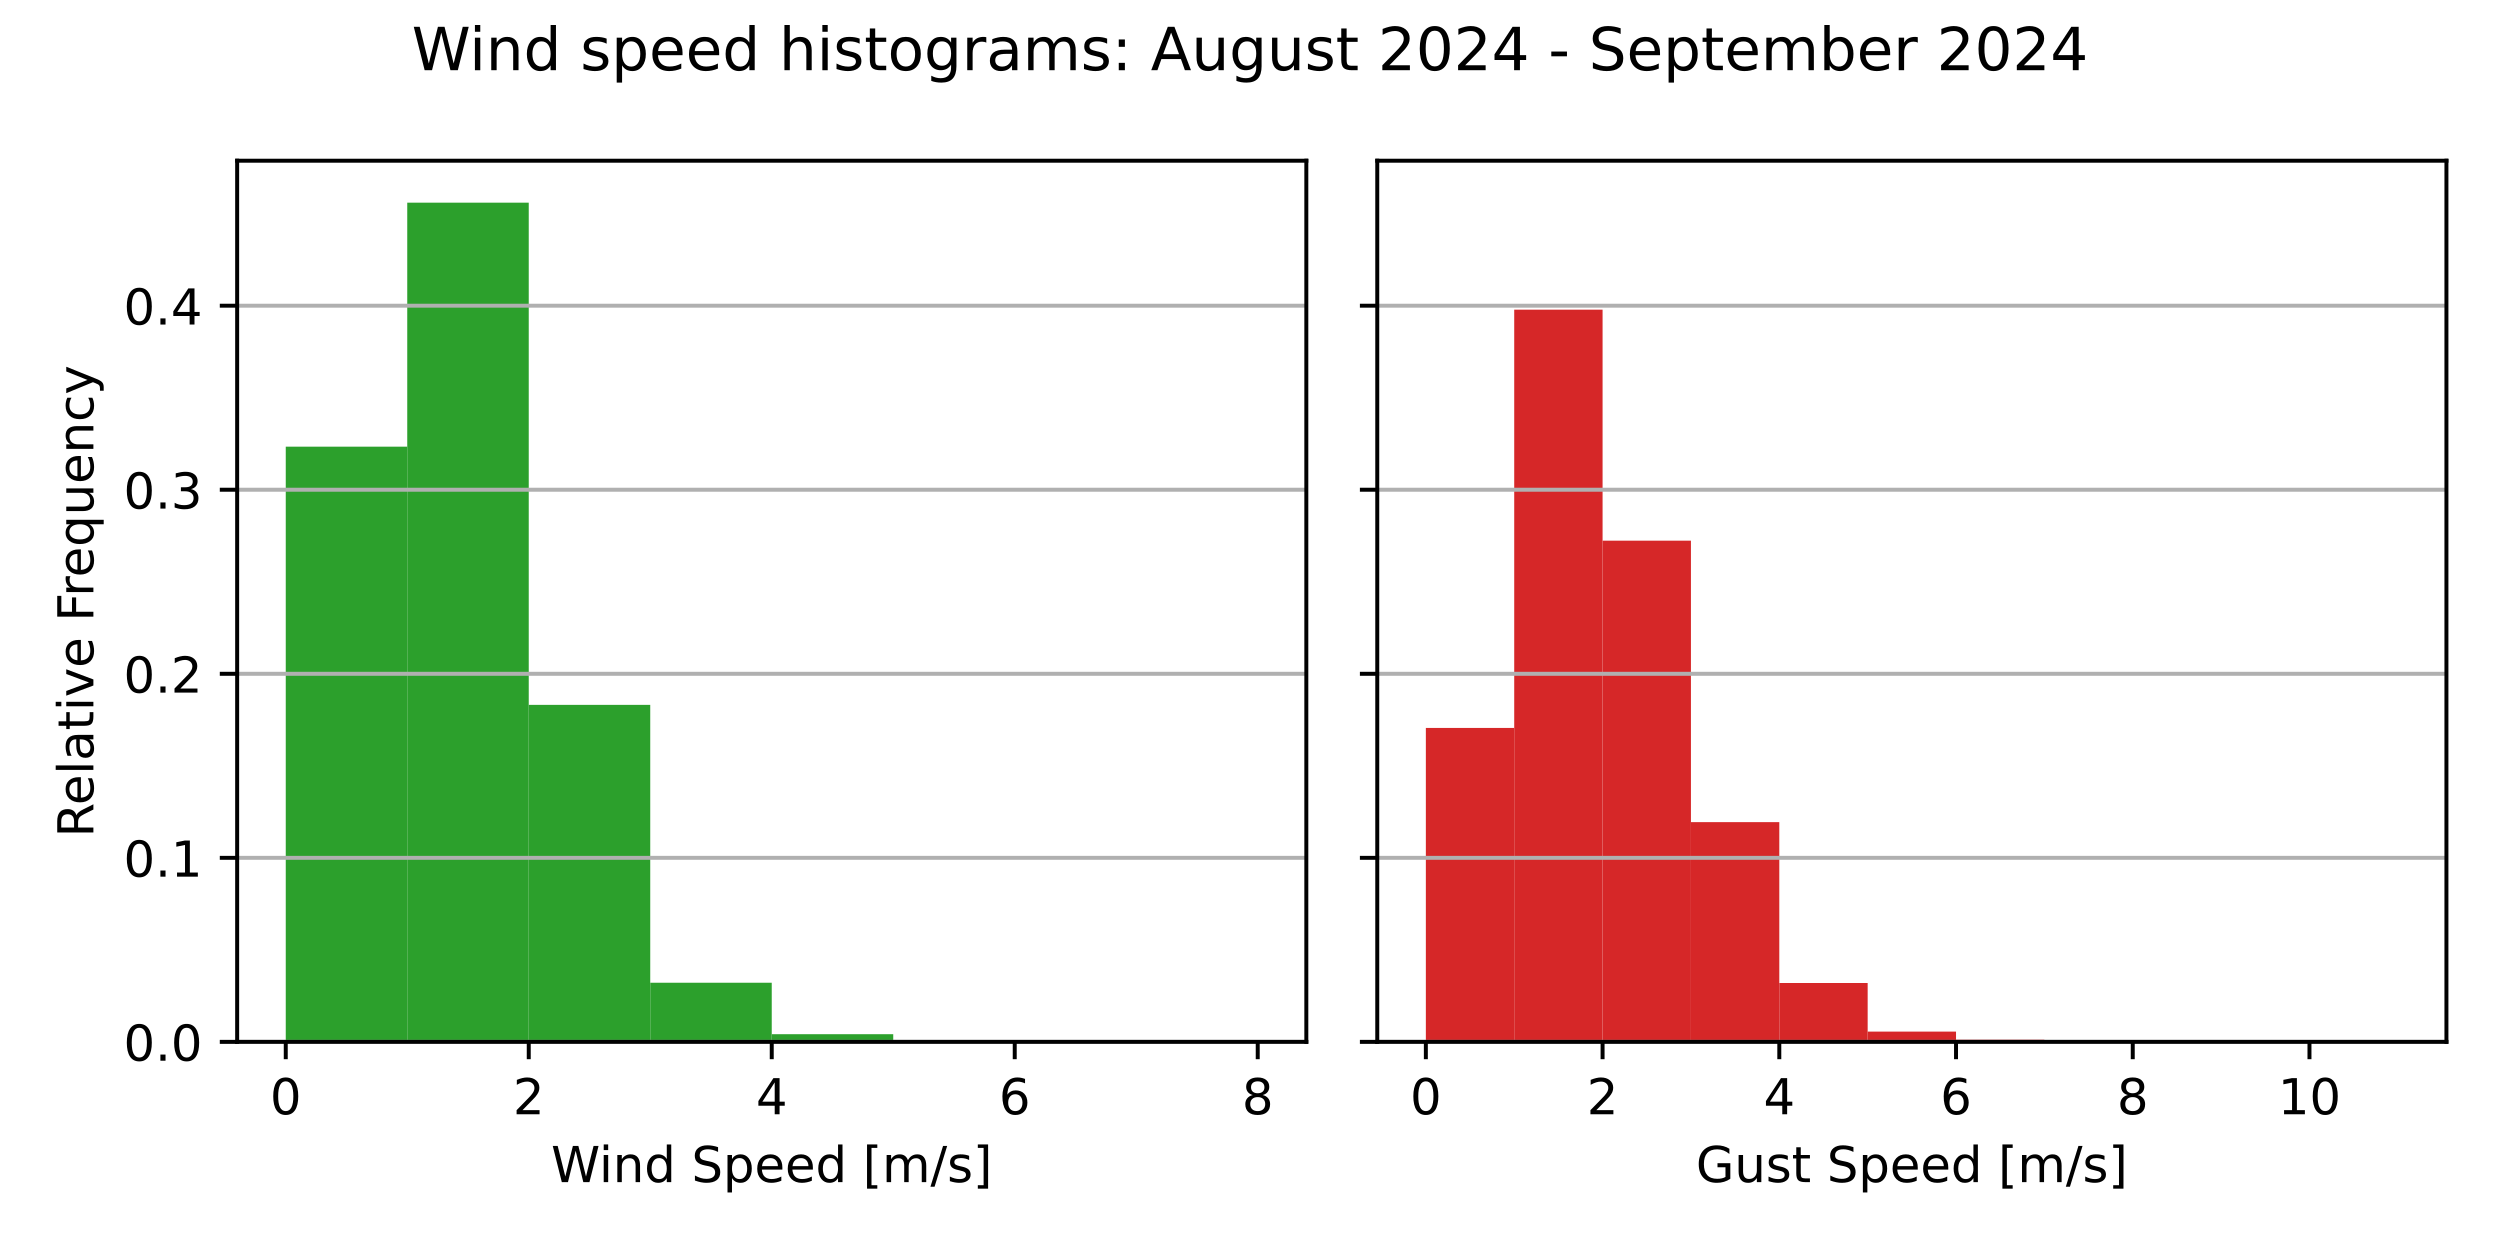
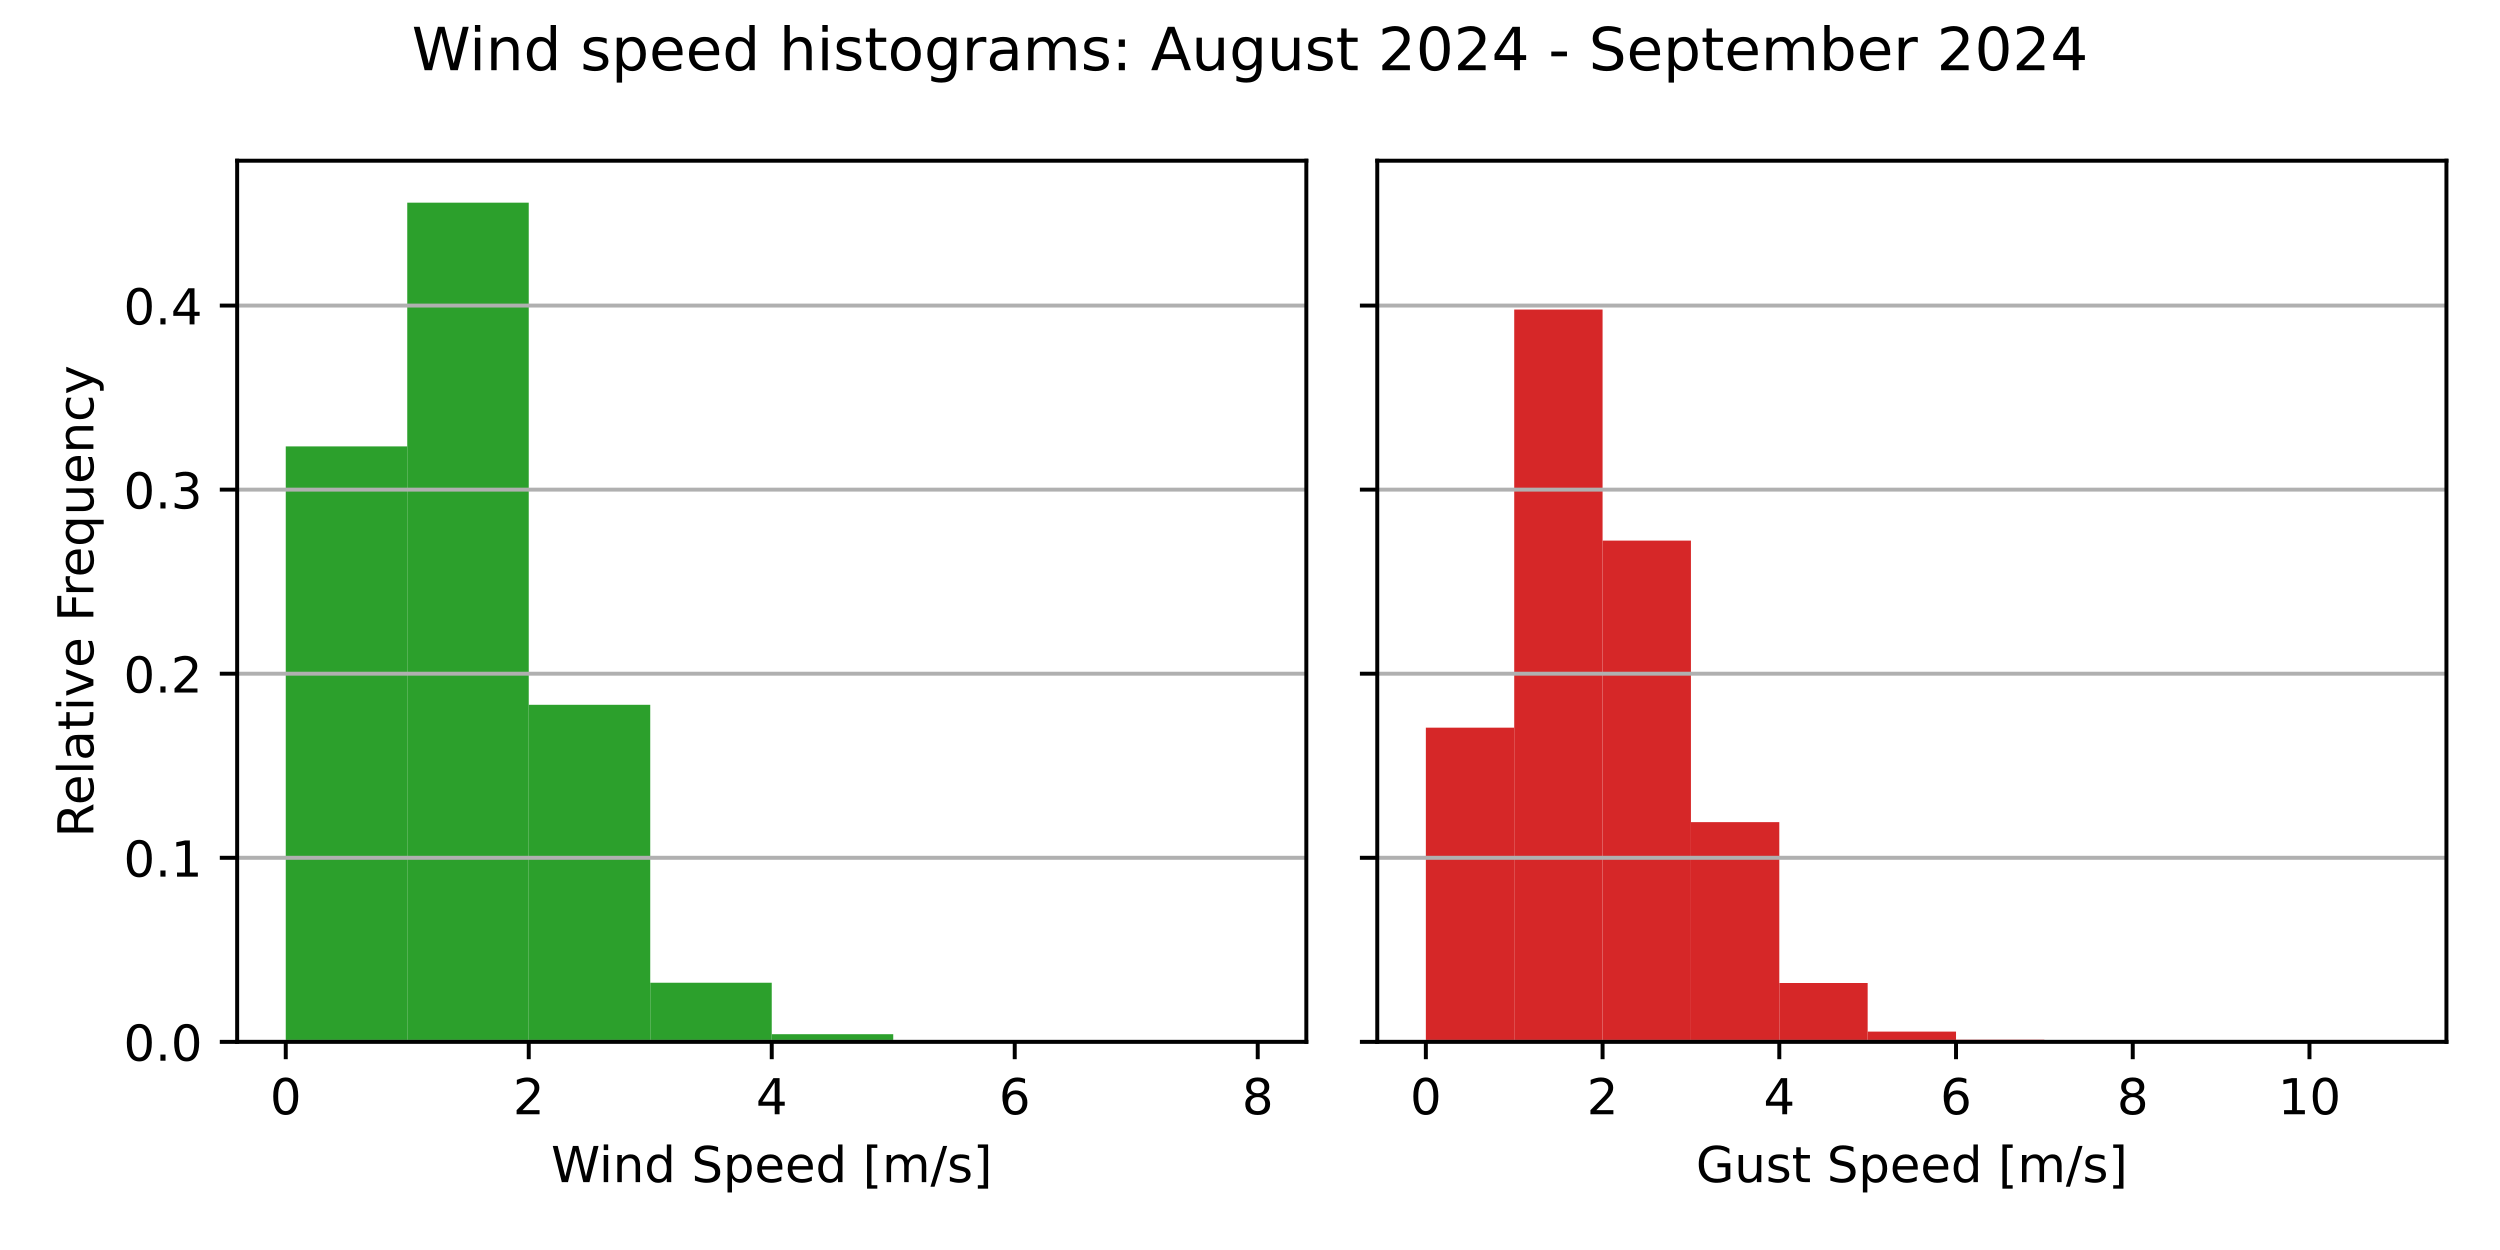
<svg xmlns="http://www.w3.org/2000/svg" xmlns:xlink="http://www.w3.org/1999/xlink" width="504pt" height="252pt" viewBox="0 0 504 252" version="1.1">
  <defs>
    <style type="text/css">*{stroke-linejoin: round; stroke-linecap: butt}</style>
  </defs>
  <g id="figure_1">
    <g id="patch_1">
      <path d="M 0 252  L 504 252  L 504 0  L 0 0  z " style="fill: #ffffff" />
    </g>
    <g id="axes_1">
      <g id="patch_2">
        <path d="M 47.81 210.04  L 263.355 210.04  L 263.355 32.4  L 47.81 32.4  z " style="fill: #ffffff" />
      </g>
      <g id="patch_3">
-         <path d="M 57.608 210.04  L 82.101 210.04  L 82.101 90.052  L 57.608 90.052  z " clip-path="url(#p03848d0290)" style="fill: #2ca02c" />
+         <path d="M 57.608 210.04  L 82.101 210.04  L 82.101 89.993  L 57.608 89.993  z " clip-path="url(#pb85b16de0e)" style="fill: #2ca02c" />
      </g>
      <g id="patch_4">
-         <path d="M 82.101 210.04  L 106.595 210.04  L 106.595 40.859  L 82.101 40.859  z " clip-path="url(#p03848d0290)" style="fill: #2ca02c" />
+         <path d="M 82.101 210.04  L 106.595 210.04  L 106.595 40.859  L 82.101 40.859  z " clip-path="url(#pb85b16de0e)" style="fill: #2ca02c" />
      </g>
      <g id="patch_5">
-         <path d="M 106.595 210.04  L 131.089 210.04  L 131.089 142.105  L 106.595 142.105  z " clip-path="url(#p03848d0290)" style="fill: #2ca02c" />
+         <path d="M 106.595 210.04  L 131.089 210.04  L 131.089 142.094  L 106.595 142.094  z " clip-path="url(#pb85b16de0e)" style="fill: #2ca02c" />
      </g>
      <g id="patch_6">
-         <path d="M 131.089 210.04  L 155.583 210.04  L 155.583 198.115  L 131.089 198.115  z " clip-path="url(#p03848d0290)" style="fill: #2ca02c" />
+         <path d="M 131.089 210.04  L 155.583 210.04  L 155.583 198.116  L 131.089 198.116  z " clip-path="url(#pb85b16de0e)" style="fill: #2ca02c" />
      </g>
      <g id="patch_7">
-         <path d="M 155.583 210.04  L 180.076 210.04  L 180.076 208.493  L 155.583 208.493  z " clip-path="url(#p03848d0290)" style="fill: #2ca02c" />
+         <path d="M 155.583 210.04  L 180.076 210.04  L 180.076 208.493  L 155.583 208.493  z " clip-path="url(#pb85b16de0e)" style="fill: #2ca02c" />
      </g>
      <g id="patch_8">
-         <path d="M 180.076 210.04  L 204.57 210.04  L 204.57 209.716  L 180.076 209.716  z " clip-path="url(#p03848d0290)" style="fill: #2ca02c" />
+         <path d="M 180.076 210.04  L 204.57 210.04  L 204.57 209.716  L 180.076 209.716  z " clip-path="url(#pb85b16de0e)" style="fill: #2ca02c" />
      </g>
      <g id="patch_9">
-         <path d="M 204.57 210.04  L 229.064 210.04  L 229.064 209.932  L 204.57 209.932  z " clip-path="url(#p03848d0290)" style="fill: #2ca02c" />
+         <path d="M 204.57 210.04  L 229.064 210.04  L 229.064 209.932  L 204.57 209.932  z " clip-path="url(#pb85b16de0e)" style="fill: #2ca02c" />
      </g>
      <g id="patch_10">
-         <path d="M 229.064 210.04  L 253.558 210.04  L 253.558 210.022  L 229.064 210.022  z " clip-path="url(#p03848d0290)" style="fill: #2ca02c" />
+         <path d="M 229.064 210.04  L 253.558 210.04  L 253.558 210.022  L 229.064 210.022  z " clip-path="url(#pb85b16de0e)" style="fill: #2ca02c" />
      </g>
      <g id="matplotlib.axis_1">
        <g id="xtick_1">
          <g id="line2d_1">
            <defs>
-               <path id="ma477de63f7" d="M 0 0  L 0 3.5  " style="stroke: #000000; stroke-width: 0.8" />
+               <path id="mcd81cb5f41" d="M 0 0  L 0 3.5  " style="stroke: #000000; stroke-width: 0.8" />
            </defs>
            <g>
-               <use xlink:href="#ma477de63f7" x="57.608" y="210.04" style="stroke: #000000; stroke-width: 0.8" />
+               <use xlink:href="#mcd81cb5f41" x="57.608" y="210.04" style="stroke: #000000; stroke-width: 0.8" />
            </g>
          </g>
          <g id="text_1">
            <g transform="translate(54.42625 224.6384) scale(0.1 -0.1)">
              <defs>
                <path id="DejaVuSans-30" d="M 2034 4250  Q 1547 4250 1301 3770  Q 1056 3291 1056 2328  Q 1056 1369 1301 889  Q 1547 409 2034 409  Q 2525 409 2770 889  Q 3016 1369 3016 2328  Q 3016 3291 2770 3770  Q 2525 4250 2034 4250  z M 2034 4750  Q 2819 4750 3233 4129  Q 3647 3509 3647 2328  Q 3647 1150 3233 529  Q 2819 -91 2034 -91  Q 1250 -91 836 529  Q 422 1150 422 2328  Q 422 3509 836 4129  Q 1250 4750 2034 4750  z " transform="scale(0.015625)" />
              </defs>
              <use xlink:href="#DejaVuSans-30" />
            </g>
          </g>
        </g>
        <g id="xtick_2">
          <g id="line2d_2">
            <g>
-               <use xlink:href="#ma477de63f7" x="106.595" y="210.04" style="stroke: #000000; stroke-width: 0.8" />
+               <use xlink:href="#mcd81cb5f41" x="106.595" y="210.04" style="stroke: #000000; stroke-width: 0.8" />
            </g>
          </g>
          <g id="text_2">
            <g transform="translate(103.4137 224.6384) scale(0.1 -0.1)">
              <defs>
                <path id="DejaVuSans-32" d="M 1228 531  L 3431 531  L 3431 0  L 469 0  L 469 531  Q 828 903 1448 1529  Q 2069 2156 2228 2338  Q 2531 2678 2651 2914  Q 2772 3150 2772 3378  Q 2772 3750 2511 3984  Q 2250 4219 1831 4219  Q 1534 4219 1204 4116  Q 875 4013 500 3803  L 500 4441  Q 881 4594 1212 4672  Q 1544 4750 1819 4750  Q 2544 4750 2975 4387  Q 3406 4025 3406 3419  Q 3406 3131 3298 2873  Q 3191 2616 2906 2266  Q 2828 2175 2409 1742  Q 1991 1309 1228 531  z " transform="scale(0.015625)" />
              </defs>
              <use xlink:href="#DejaVuSans-32" />
            </g>
          </g>
        </g>
        <g id="xtick_3">
          <g id="line2d_3">
            <g>
-               <use xlink:href="#ma477de63f7" x="155.583" y="210.04" style="stroke: #000000; stroke-width: 0.8" />
+               <use xlink:href="#mcd81cb5f41" x="155.583" y="210.04" style="stroke: #000000; stroke-width: 0.8" />
            </g>
          </g>
          <g id="text_3">
            <g transform="translate(152.4013 224.6384) scale(0.1 -0.1)">
              <defs>
                <path id="DejaVuSans-34" d="M 2419 4116  L 825 1625  L 2419 1625  L 2419 4116  z M 2253 4666  L 3047 4666  L 3047 1625  L 3713 1625  L 3713 1100  L 3047 1100  L 3047 0  L 2419 0  L 2419 1100  L 313 1100  L 313 1709  L 2253 4666  z " transform="scale(0.015625)" />
              </defs>
              <use xlink:href="#DejaVuSans-34" />
            </g>
          </g>
        </g>
        <g id="xtick_4">
          <g id="line2d_4">
            <g>
-               <use xlink:href="#ma477de63f7" x="204.57" y="210.04" style="stroke: #000000; stroke-width: 0.8" />
+               <use xlink:href="#mcd81cb5f41" x="204.57" y="210.04" style="stroke: #000000; stroke-width: 0.8" />
            </g>
          </g>
          <g id="text_4">
            <g transform="translate(201.3887 224.6384) scale(0.1 -0.1)">
              <defs>
                <path id="DejaVuSans-36" d="M 2113 2584  Q 1688 2584 1439 2293  Q 1191 2003 1191 1497  Q 1191 994 1439 701  Q 1688 409 2113 409  Q 2538 409 2786 701  Q 3034 994 3034 1497  Q 3034 2003 2786 2293  Q 2538 2584 2113 2584  z M 3366 4563  L 3366 3988  Q 3128 4100 2886 4159  Q 2644 4219 2406 4219  Q 1781 4219 1451 3797  Q 1122 3375 1075 2522  Q 1259 2794 1537 2939  Q 1816 3084 2150 3084  Q 2853 3084 3261 2657  Q 3669 2231 3669 1497  Q 3669 778 3244 343  Q 2819 -91 2113 -91  Q 1303 -91 875 529  Q 447 1150 447 2328  Q 447 3434 972 4092  Q 1497 4750 2381 4750  Q 2619 4750 2861 4703  Q 3103 4656 3366 4563  z " transform="scale(0.015625)" />
              </defs>
              <use xlink:href="#DejaVuSans-36" />
            </g>
          </g>
        </g>
        <g id="xtick_5">
          <g id="line2d_5">
            <g>
-               <use xlink:href="#ma477de63f7" x="253.558" y="210.04" style="stroke: #000000; stroke-width: 0.8" />
+               <use xlink:href="#mcd81cb5f41" x="253.558" y="210.04" style="stroke: #000000; stroke-width: 0.8" />
            </g>
          </g>
          <g id="text_5">
            <g transform="translate(250.3762 224.6384) scale(0.1 -0.1)">
              <defs>
                <path id="DejaVuSans-38" d="M 2034 2216  Q 1584 2216 1326 1975  Q 1069 1734 1069 1313  Q 1069 891 1326 650  Q 1584 409 2034 409  Q 2484 409 2743 651  Q 3003 894 3003 1313  Q 3003 1734 2745 1975  Q 2488 2216 2034 2216  z M 1403 2484  Q 997 2584 770 2862  Q 544 3141 544 3541  Q 544 4100 942 4425  Q 1341 4750 2034 4750  Q 2731 4750 3128 4425  Q 3525 4100 3525 3541  Q 3525 3141 3298 2862  Q 3072 2584 2669 2484  Q 3125 2378 3379 2068  Q 3634 1759 3634 1313  Q 3634 634 3220 271  Q 2806 -91 2034 -91  Q 1263 -91 848 271  Q 434 634 434 1313  Q 434 1759 690 2068  Q 947 2378 1403 2484  z M 1172 3481  Q 1172 3119 1398 2916  Q 1625 2713 2034 2713  Q 2441 2713 2670 2916  Q 2900 3119 2900 3481  Q 2900 3844 2670 4047  Q 2441 4250 2034 4250  Q 1625 4250 1398 4047  Q 1172 3844 1172 3481  z " transform="scale(0.015625)" />
              </defs>
              <use xlink:href="#DejaVuSans-38" />
            </g>
          </g>
        </g>
        <g id="text_6">
          <g transform="translate(111.1044 238.3166) scale(0.1 -0.1)">
            <defs>
              <path id="DejaVuSans-57" d="M 213 4666  L 850 4666  L 1831 722  L 2809 4666  L 3519 4666  L 4500 722  L 5478 4666  L 6119 4666  L 4947 0  L 4153 0  L 3169 4050  L 2175 0  L 1381 0  L 213 4666  z " transform="scale(0.015625)" />
              <path id="DejaVuSans-69" d="M 603 3500  L 1178 3500  L 1178 0  L 603 0  L 603 3500  z M 603 4863  L 1178 4863  L 1178 4134  L 603 4134  L 603 4863  z " transform="scale(0.015625)" />
              <path id="DejaVuSans-6e" d="M 3513 2113  L 3513 0  L 2938 0  L 2938 2094  Q 2938 2591 2744 2837  Q 2550 3084 2163 3084  Q 1697 3084 1428 2787  Q 1159 2491 1159 1978  L 1159 0  L 581 0  L 581 3500  L 1159 3500  L 1159 2956  Q 1366 3272 1645 3428  Q 1925 3584 2291 3584  Q 2894 3584 3203 3211  Q 3513 2838 3513 2113  z " transform="scale(0.015625)" />
              <path id="DejaVuSans-64" d="M 2906 2969  L 2906 4863  L 3481 4863  L 3481 0  L 2906 0  L 2906 525  Q 2725 213 2448 61  Q 2172 -91 1784 -91  Q 1150 -91 751 415  Q 353 922 353 1747  Q 353 2572 751 3078  Q 1150 3584 1784 3584  Q 2172 3584 2448 3432  Q 2725 3281 2906 2969  z M 947 1747  Q 947 1113 1208 752  Q 1469 391 1925 391  Q 2381 391 2643 752  Q 2906 1113 2906 1747  Q 2906 2381 2643 2742  Q 2381 3103 1925 3103  Q 1469 3103 1208 2742  Q 947 2381 947 1747  z " transform="scale(0.015625)" />
              <path id="DejaVuSans-20" transform="scale(0.015625)" />
              <path id="DejaVuSans-53" d="M 3425 4513  L 3425 3897  Q 3066 4069 2747 4153  Q 2428 4238 2131 4238  Q 1616 4238 1336 4038  Q 1056 3838 1056 3469  Q 1056 3159 1242 3001  Q 1428 2844 1947 2747  L 2328 2669  Q 3034 2534 3370 2195  Q 3706 1856 3706 1288  Q 3706 609 3251 259  Q 2797 -91 1919 -91  Q 1588 -91 1214 -16  Q 841 59 441 206  L 441 856  Q 825 641 1194 531  Q 1563 422 1919 422  Q 2459 422 2753 634  Q 3047 847 3047 1241  Q 3047 1584 2836 1778  Q 2625 1972 2144 2069  L 1759 2144  Q 1053 2284 737 2584  Q 422 2884 422 3419  Q 422 4038 858 4394  Q 1294 4750 2059 4750  Q 2388 4750 2728 4690  Q 3069 4631 3425 4513  z " transform="scale(0.015625)" />
              <path id="DejaVuSans-70" d="M 1159 525  L 1159 -1331  L 581 -1331  L 581 3500  L 1159 3500  L 1159 2969  Q 1341 3281 1617 3432  Q 1894 3584 2278 3584  Q 2916 3584 3314 3078  Q 3713 2572 3713 1747  Q 3713 922 3314 415  Q 2916 -91 2278 -91  Q 1894 -91 1617 61  Q 1341 213 1159 525  z M 3116 1747  Q 3116 2381 2855 2742  Q 2594 3103 2138 3103  Q 1681 3103 1420 2742  Q 1159 2381 1159 1747  Q 1159 1113 1420 752  Q 1681 391 2138 391  Q 2594 391 2855 752  Q 3116 1113 3116 1747  z " transform="scale(0.015625)" />
              <path id="DejaVuSans-65" d="M 3597 1894  L 3597 1613  L 953 1613  Q 991 1019 1311 708  Q 1631 397 2203 397  Q 2534 397 2845 478  Q 3156 559 3463 722  L 3463 178  Q 3153 47 2828 -22  Q 2503 -91 2169 -91  Q 1331 -91 842 396  Q 353 884 353 1716  Q 353 2575 817 3079  Q 1281 3584 2069 3584  Q 2775 3584 3186 3129  Q 3597 2675 3597 1894  z M 3022 2063  Q 3016 2534 2758 2815  Q 2500 3097 2075 3097  Q 1594 3097 1305 2825  Q 1016 2553 972 2059  L 3022 2063  z " transform="scale(0.015625)" />
              <path id="DejaVuSans-5b" d="M 550 4863  L 1875 4863  L 1875 4416  L 1125 4416  L 1125 -397  L 1875 -397  L 1875 -844  L 550 -844  L 550 4863  z " transform="scale(0.015625)" />
              <path id="DejaVuSans-6d" d="M 3328 2828  Q 3544 3216 3844 3400  Q 4144 3584 4550 3584  Q 5097 3584 5394 3201  Q 5691 2819 5691 2113  L 5691 0  L 5113 0  L 5113 2094  Q 5113 2597 4934 2840  Q 4756 3084 4391 3084  Q 3944 3084 3684 2787  Q 3425 2491 3425 1978  L 3425 0  L 2847 0  L 2847 2094  Q 2847 2600 2669 2842  Q 2491 3084 2119 3084  Q 1678 3084 1418 2786  Q 1159 2488 1159 1978  L 1159 0  L 581 0  L 581 3500  L 1159 3500  L 1159 2956  Q 1356 3278 1631 3431  Q 1906 3584 2284 3584  Q 2666 3584 2933 3390  Q 3200 3197 3328 2828  z " transform="scale(0.015625)" />
              <path id="DejaVuSans-2f" d="M 1625 4666  L 2156 4666  L 531 -594  L 0 -594  L 1625 4666  z " transform="scale(0.015625)" />
              <path id="DejaVuSans-73" d="M 2834 3397  L 2834 2853  Q 2591 2978 2328 3040  Q 2066 3103 1784 3103  Q 1356 3103 1142 2972  Q 928 2841 928 2578  Q 928 2378 1081 2264  Q 1234 2150 1697 2047  L 1894 2003  Q 2506 1872 2764 1633  Q 3022 1394 3022 966  Q 3022 478 2636 193  Q 2250 -91 1575 -91  Q 1294 -91 989 -36  Q 684 19 347 128  L 347 722  Q 666 556 975 473  Q 1284 391 1588 391  Q 1994 391 2212 530  Q 2431 669 2431 922  Q 2431 1156 2273 1281  Q 2116 1406 1581 1522  L 1381 1569  Q 847 1681 609 1914  Q 372 2147 372 2553  Q 372 3047 722 3315  Q 1072 3584 1716 3584  Q 2034 3584 2315 3537  Q 2597 3491 2834 3397  z " transform="scale(0.015625)" />
              <path id="DejaVuSans-5d" d="M 1947 4863  L 1947 -844  L 622 -844  L 622 -397  L 1369 -397  L 1369 4416  L 622 4416  L 622 4863  L 1947 4863  z " transform="scale(0.015625)" />
            </defs>
            <use xlink:href="#DejaVuSans-57" />
            <use xlink:href="#DejaVuSans-69" x="96.627" />
            <use xlink:href="#DejaVuSans-6e" x="124.41" />
            <use xlink:href="#DejaVuSans-64" x="187.789" />
            <use xlink:href="#DejaVuSans-20" x="251.266" />
            <use xlink:href="#DejaVuSans-53" x="283.053" />
            <use xlink:href="#DejaVuSans-70" x="346.529" />
            <use xlink:href="#DejaVuSans-65" x="410.006" />
            <use xlink:href="#DejaVuSans-65" x="471.529" />
            <use xlink:href="#DejaVuSans-64" x="533.053" />
            <use xlink:href="#DejaVuSans-20" x="596.529" />
            <use xlink:href="#DejaVuSans-5b" x="628.316" />
            <use xlink:href="#DejaVuSans-6d" x="667.33" />
            <use xlink:href="#DejaVuSans-2f" x="764.742" />
            <use xlink:href="#DejaVuSans-73" x="798.434" />
            <use xlink:href="#DejaVuSans-5d" x="850.533" />
          </g>
        </g>
      </g>
      <g id="matplotlib.axis_2">
        <g id="ytick_1">
          <g id="line2d_6">
-             <path d="M 47.81 210.04  L 263.355 210.04  " clip-path="url(#p03848d0290)" style="fill: none; stroke: #b0b0b0; stroke-width: 0.8; stroke-linecap: square" />
+             <path d="M 47.81 210.04  L 263.355 210.04  " clip-path="url(#pb85b16de0e)" style="fill: none; stroke: #b0b0b0; stroke-width: 0.8; stroke-linecap: square" />
          </g>
          <g id="line2d_7">
            <defs>
-               <path id="maacefd9072" d="M 0 0  L -3.5 0  " style="stroke: #000000; stroke-width: 0.8" />
+               <path id="m12458712eb" d="M 0 0  L -3.5 0  " style="stroke: #000000; stroke-width: 0.8" />
            </defs>
            <g>
-               <use xlink:href="#maacefd9072" x="47.81" y="210.04" style="stroke: #000000; stroke-width: 0.8" />
+               <use xlink:href="#m12458712eb" x="47.81" y="210.04" style="stroke: #000000; stroke-width: 0.8" />
            </g>
          </g>
          <g id="text_7">
            <g transform="translate(24.90687 213.8392) scale(0.1 -0.1)">
              <defs>
                <path id="DejaVuSans-2e" d="M 684 794  L 1344 794  L 1344 0  L 684 0  L 684 794  z " transform="scale(0.015625)" />
              </defs>
              <use xlink:href="#DejaVuSans-30" />
              <use xlink:href="#DejaVuSans-2e" x="63.623" />
              <use xlink:href="#DejaVuSans-30" x="95.41" />
            </g>
          </g>
        </g>
        <g id="ytick_2">
          <g id="line2d_8">
-             <path d="M 47.81 172.937  L 263.355 172.937  " clip-path="url(#p03848d0290)" style="fill: none; stroke: #b0b0b0; stroke-width: 0.8; stroke-linecap: square" />
+             <path d="M 47.81 172.931  L 263.355 172.931  " clip-path="url(#pb85b16de0e)" style="fill: none; stroke: #b0b0b0; stroke-width: 0.8; stroke-linecap: square" />
          </g>
          <g id="line2d_9">
            <g>
-               <use xlink:href="#maacefd9072" x="47.81" y="172.937" style="stroke: #000000; stroke-width: 0.8" />
+               <use xlink:href="#m12458712eb" x="47.81" y="172.931" style="stroke: #000000; stroke-width: 0.8" />
            </g>
          </g>
          <g id="text_8">
-             <g transform="translate(24.90687 176.7367) scale(0.1 -0.1)">
+             <g transform="translate(24.90687 176.7298) scale(0.1 -0.1)">
              <defs>
                <path id="DejaVuSans-31" d="M 794 531  L 1825 531  L 1825 4091  L 703 3866  L 703 4441  L 1819 4666  L 2450 4666  L 2450 531  L 3481 531  L 3481 0  L 794 0  L 794 531  z " transform="scale(0.015625)" />
              </defs>
              <use xlink:href="#DejaVuSans-30" />
              <use xlink:href="#DejaVuSans-2e" x="63.623" />
              <use xlink:href="#DejaVuSans-31" x="95.41" />
            </g>
          </g>
        </g>
        <g id="ytick_3">
          <g id="line2d_10">
-             <path d="M 47.81 135.835  L 263.355 135.835  " clip-path="url(#p03848d0290)" style="fill: none; stroke: #b0b0b0; stroke-width: 0.8; stroke-linecap: square" />
+             <path d="M 47.81 135.821  L 263.355 135.821  " clip-path="url(#pb85b16de0e)" style="fill: none; stroke: #b0b0b0; stroke-width: 0.8; stroke-linecap: square" />
          </g>
          <g id="line2d_11">
            <g>
-               <use xlink:href="#maacefd9072" x="47.81" y="135.835" style="stroke: #000000; stroke-width: 0.8" />
+               <use xlink:href="#m12458712eb" x="47.81" y="135.821" style="stroke: #000000; stroke-width: 0.8" />
            </g>
          </g>
          <g id="text_9">
-             <g transform="translate(24.90687 139.6341) scale(0.1 -0.1)">
+             <g transform="translate(24.90687 139.6205) scale(0.1 -0.1)">
              <use xlink:href="#DejaVuSans-30" />
              <use xlink:href="#DejaVuSans-2e" x="63.623" />
              <use xlink:href="#DejaVuSans-32" x="95.41" />
            </g>
          </g>
        </g>
        <g id="ytick_4">
          <g id="line2d_12">
-             <path d="M 47.81 98.732  L 263.355 98.732  " clip-path="url(#p03848d0290)" style="fill: none; stroke: #b0b0b0; stroke-width: 0.8; stroke-linecap: square" />
+             <path d="M 47.81 98.712  L 263.355 98.712  " clip-path="url(#pb85b16de0e)" style="fill: none; stroke: #b0b0b0; stroke-width: 0.8; stroke-linecap: square" />
          </g>
          <g id="line2d_13">
            <g>
-               <use xlink:href="#maacefd9072" x="47.81" y="98.732" style="stroke: #000000; stroke-width: 0.8" />
+               <use xlink:href="#m12458712eb" x="47.81" y="98.712" style="stroke: #000000; stroke-width: 0.8" />
            </g>
          </g>
          <g id="text_10">
-             <g transform="translate(24.90687 102.5316) scale(0.1 -0.1)">
+             <g transform="translate(24.90687 102.5111) scale(0.1 -0.1)">
              <defs>
                <path id="DejaVuSans-33" d="M 2597 2516  Q 3050 2419 3304 2112  Q 3559 1806 3559 1356  Q 3559 666 3084 287  Q 2609 -91 1734 -91  Q 1441 -91 1130 -33  Q 819 25 488 141  L 488 750  Q 750 597 1062 519  Q 1375 441 1716 441  Q 2309 441 2620 675  Q 2931 909 2931 1356  Q 2931 1769 2642 2001  Q 2353 2234 1838 2234  L 1294 2234  L 1294 2753  L 1863 2753  Q 2328 2753 2575 2939  Q 2822 3125 2822 3475  Q 2822 3834 2567 4026  Q 2313 4219 1838 4219  Q 1578 4219 1281 4162  Q 984 4106 628 3988  L 628 4550  Q 988 4650 1302 4700  Q 1616 4750 1894 4750  Q 2613 4750 3031 4423  Q 3450 4097 3450 3541  Q 3450 3153 3228 2886  Q 3006 2619 2597 2516  z " transform="scale(0.015625)" />
              </defs>
              <use xlink:href="#DejaVuSans-30" />
              <use xlink:href="#DejaVuSans-2e" x="63.623" />
              <use xlink:href="#DejaVuSans-33" x="95.41" />
            </g>
          </g>
        </g>
        <g id="ytick_5">
          <g id="line2d_14">
-             <path d="M 47.81 61.63  L 263.355 61.63  " clip-path="url(#p03848d0290)" style="fill: none; stroke: #b0b0b0; stroke-width: 0.8; stroke-linecap: square" />
+             <path d="M 47.81 61.602  L 263.355 61.602  " clip-path="url(#pb85b16de0e)" style="fill: none; stroke: #b0b0b0; stroke-width: 0.8; stroke-linecap: square" />
          </g>
          <g id="line2d_15">
            <g>
-               <use xlink:href="#maacefd9072" x="47.81" y="61.63" style="stroke: #000000; stroke-width: 0.8" />
+               <use xlink:href="#m12458712eb" x="47.81" y="61.602" style="stroke: #000000; stroke-width: 0.8" />
            </g>
          </g>
          <g id="text_11">
-             <g transform="translate(24.90687 65.42907) scale(0.1 -0.1)">
+             <g transform="translate(24.90687 65.40168) scale(0.1 -0.1)">
              <use xlink:href="#DejaVuSans-30" />
              <use xlink:href="#DejaVuSans-2e" x="63.623" />
              <use xlink:href="#DejaVuSans-34" x="95.41" />
            </g>
          </g>
        </g>
        <g id="text_12">
          <g transform="translate(18.82719 168.8028) rotate(-90) scale(0.1 -0.1)">
            <defs>
              <path id="DejaVuSans-52" d="M 2841 2188  Q 3044 2119 3236 1894  Q 3428 1669 3622 1275  L 4263 0  L 3584 0  L 2988 1197  Q 2756 1666 2539 1819  Q 2322 1972 1947 1972  L 1259 1972  L 1259 0  L 628 0  L 628 4666  L 2053 4666  Q 2853 4666 3247 4331  Q 3641 3997 3641 3322  Q 3641 2881 3436 2590  Q 3231 2300 2841 2188  z M 1259 4147  L 1259 2491  L 2053 2491  Q 2509 2491 2742 2702  Q 2975 2913 2975 3322  Q 2975 3731 2742 3939  Q 2509 4147 2053 4147  L 1259 4147  z " transform="scale(0.015625)" />
              <path id="DejaVuSans-6c" d="M 603 4863  L 1178 4863  L 1178 0  L 603 0  L 603 4863  z " transform="scale(0.015625)" />
              <path id="DejaVuSans-61" d="M 2194 1759  Q 1497 1759 1228 1600  Q 959 1441 959 1056  Q 959 750 1161 570  Q 1363 391 1709 391  Q 2188 391 2477 730  Q 2766 1069 2766 1631  L 2766 1759  L 2194 1759  z M 3341 1997  L 3341 0  L 2766 0  L 2766 531  Q 2569 213 2275 61  Q 1981 -91 1556 -91  Q 1019 -91 701 211  Q 384 513 384 1019  Q 384 1609 779 1909  Q 1175 2209 1959 2209  L 2766 2209  L 2766 2266  Q 2766 2663 2505 2880  Q 2244 3097 1772 3097  Q 1472 3097 1187 3025  Q 903 2953 641 2809  L 641 3341  Q 956 3463 1253 3523  Q 1550 3584 1831 3584  Q 2591 3584 2966 3190  Q 3341 2797 3341 1997  z " transform="scale(0.015625)" />
              <path id="DejaVuSans-74" d="M 1172 4494  L 1172 3500  L 2356 3500  L 2356 3053  L 1172 3053  L 1172 1153  Q 1172 725 1289 603  Q 1406 481 1766 481  L 2356 481  L 2356 0  L 1766 0  Q 1100 0 847 248  Q 594 497 594 1153  L 594 3053  L 172 3053  L 172 3500  L 594 3500  L 594 4494  L 1172 4494  z " transform="scale(0.015625)" />
              <path id="DejaVuSans-76" d="M 191 3500  L 800 3500  L 1894 563  L 2988 3500  L 3597 3500  L 2284 0  L 1503 0  L 191 3500  z " transform="scale(0.015625)" />
              <path id="DejaVuSans-46" d="M 628 4666  L 3309 4666  L 3309 4134  L 1259 4134  L 1259 2759  L 3109 2759  L 3109 2228  L 1259 2228  L 1259 0  L 628 0  L 628 4666  z " transform="scale(0.015625)" />
              <path id="DejaVuSans-72" d="M 2631 2963  Q 2534 3019 2420 3045  Q 2306 3072 2169 3072  Q 1681 3072 1420 2755  Q 1159 2438 1159 1844  L 1159 0  L 581 0  L 581 3500  L 1159 3500  L 1159 2956  Q 1341 3275 1631 3429  Q 1922 3584 2338 3584  Q 2397 3584 2469 3576  Q 2541 3569 2628 3553  L 2631 2963  z " transform="scale(0.015625)" />
              <path id="DejaVuSans-71" d="M 947 1747  Q 947 1113 1208 752  Q 1469 391 1925 391  Q 2381 391 2643 752  Q 2906 1113 2906 1747  Q 2906 2381 2643 2742  Q 2381 3103 1925 3103  Q 1469 3103 1208 2742  Q 947 2381 947 1747  z M 2906 525  Q 2725 213 2448 61  Q 2172 -91 1784 -91  Q 1150 -91 751 415  Q 353 922 353 1747  Q 353 2572 751 3078  Q 1150 3584 1784 3584  Q 2172 3584 2448 3432  Q 2725 3281 2906 2969  L 2906 3500  L 3481 3500  L 3481 -1331  L 2906 -1331  L 2906 525  z " transform="scale(0.015625)" />
              <path id="DejaVuSans-75" d="M 544 1381  L 544 3500  L 1119 3500  L 1119 1403  Q 1119 906 1312 657  Q 1506 409 1894 409  Q 2359 409 2629 706  Q 2900 1003 2900 1516  L 2900 3500  L 3475 3500  L 3475 0  L 2900 0  L 2900 538  Q 2691 219 2414 64  Q 2138 -91 1772 -91  Q 1169 -91 856 284  Q 544 659 544 1381  z M 1991 3584  L 1991 3584  z " transform="scale(0.015625)" />
              <path id="DejaVuSans-63" d="M 3122 3366  L 3122 2828  Q 2878 2963 2633 3030  Q 2388 3097 2138 3097  Q 1578 3097 1268 2742  Q 959 2388 959 1747  Q 959 1106 1268 751  Q 1578 397 2138 397  Q 2388 397 2633 464  Q 2878 531 3122 666  L 3122 134  Q 2881 22 2623 -34  Q 2366 -91 2075 -91  Q 1284 -91 818 406  Q 353 903 353 1747  Q 353 2603 823 3093  Q 1294 3584 2113 3584  Q 2378 3584 2631 3529  Q 2884 3475 3122 3366  z " transform="scale(0.015625)" />
              <path id="DejaVuSans-79" d="M 2059 -325  Q 1816 -950 1584 -1140  Q 1353 -1331 966 -1331  L 506 -1331  L 506 -850  L 844 -850  Q 1081 -850 1212 -737  Q 1344 -625 1503 -206  L 1606 56  L 191 3500  L 800 3500  L 1894 763  L 2988 3500  L 3597 3500  L 2059 -325  z " transform="scale(0.015625)" />
            </defs>
            <use xlink:href="#DejaVuSans-52" />
            <use xlink:href="#DejaVuSans-65" x="64.982" />
            <use xlink:href="#DejaVuSans-6c" x="126.506" />
            <use xlink:href="#DejaVuSans-61" x="154.289" />
            <use xlink:href="#DejaVuSans-74" x="215.568" />
            <use xlink:href="#DejaVuSans-69" x="254.777" />
            <use xlink:href="#DejaVuSans-76" x="282.561" />
            <use xlink:href="#DejaVuSans-65" x="341.74" />
            <use xlink:href="#DejaVuSans-20" x="403.264" />
            <use xlink:href="#DejaVuSans-46" x="435.051" />
            <use xlink:href="#DejaVuSans-72" x="485.32" />
            <use xlink:href="#DejaVuSans-65" x="524.184" />
            <use xlink:href="#DejaVuSans-71" x="585.707" />
            <use xlink:href="#DejaVuSans-75" x="649.184" />
            <use xlink:href="#DejaVuSans-65" x="712.562" />
            <use xlink:href="#DejaVuSans-6e" x="774.086" />
            <use xlink:href="#DejaVuSans-63" x="837.465" />
            <use xlink:href="#DejaVuSans-79" x="892.445" />
          </g>
        </g>
      </g>
      <g id="patch_11">
        <path d="M 47.81 210.04  L 47.81 32.4  " style="fill: none; stroke: #000000; stroke-width: 0.8; stroke-linejoin: miter; stroke-linecap: square" />
      </g>
      <g id="patch_12">
        <path d="M 263.355 210.04  L 263.355 32.4  " style="fill: none; stroke: #000000; stroke-width: 0.8; stroke-linejoin: miter; stroke-linecap: square" />
      </g>
      <g id="patch_13">
        <path d="M 47.81 210.04  L 263.355 210.04  " style="fill: none; stroke: #000000; stroke-width: 0.8; stroke-linejoin: miter; stroke-linecap: square" />
      </g>
      <g id="patch_14">
        <path d="M 47.81 32.4  L 263.355 32.4  " style="fill: none; stroke: #000000; stroke-width: 0.8; stroke-linejoin: miter; stroke-linecap: square" />
      </g>
    </g>
    <g id="axes_2">
      <g id="patch_15">
        <path d="M 277.655 210.04  L 493.2 210.04  L 493.2 32.4  L 277.655 32.4  z " style="fill: #ffffff" />
      </g>
      <g id="patch_16">
-         <path d="M 287.452 210.04  L 305.266 210.04  L 305.266 146.746  L 287.452 146.746  z " clip-path="url(#p887fa63641)" style="fill: #d62728" />
+         <path d="M 287.452 210.04  L 305.266 210.04  L 305.266 146.698  L 287.452 146.698  z " clip-path="url(#p0caddcb51f)" style="fill: #d62728" />
      </g>
      <g id="patch_17">
-         <path d="M 305.266 210.04  L 323.08 210.04  L 323.08 62.425  L 305.266 62.425  z " clip-path="url(#p887fa63641)" style="fill: #d62728" />
+         <path d="M 305.266 210.04  L 323.08 210.04  L 323.08 62.405  L 305.266 62.405  z " clip-path="url(#p0caddcb51f)" style="fill: #d62728" />
      </g>
      <g id="patch_18">
-         <path d="M 323.08 210.04  L 340.893 210.04  L 340.893 108.992  L 323.08 108.992  z " clip-path="url(#p887fa63641)" style="fill: #d62728" />
+         <path d="M 323.08 210.04  L 340.893 210.04  L 340.893 108.985  L 323.08 108.985  z " clip-path="url(#p0caddcb51f)" style="fill: #d62728" />
      </g>
      <g id="patch_19">
-         <path d="M 340.893 210.04  L 358.707 210.04  L 358.707 165.739  L 340.893 165.739  z " clip-path="url(#p887fa63641)" style="fill: #d62728" />
+         <path d="M 340.893 210.04  L 358.707 210.04  L 358.707 165.744  L 340.893 165.744  z " clip-path="url(#p0caddcb51f)" style="fill: #d62728" />
      </g>
      <g id="patch_20">
-         <path d="M 358.707 210.04  L 376.521 210.04  L 376.521 198.169  L 358.707 198.169  z " clip-path="url(#p887fa63641)" style="fill: #d62728" />
+         <path d="M 358.707 210.04  L 376.521 210.04  L 376.521 198.17  L 358.707 198.17  z " clip-path="url(#p0caddcb51f)" style="fill: #d62728" />
      </g>
      <g id="patch_21">
-         <path d="M 376.521 210.04  L 394.334 210.04  L 394.334 207.972  L 376.521 207.972  z " clip-path="url(#p887fa63641)" style="fill: #d62728" />
+         <path d="M 376.521 210.04  L 394.334 210.04  L 394.334 207.972  L 376.521 207.972  z " clip-path="url(#p0caddcb51f)" style="fill: #d62728" />
      </g>
      <g id="patch_22">
-         <path d="M 394.334 210.04  L 412.148 210.04  L 412.148 209.608  L 394.334 209.608  z " clip-path="url(#p887fa63641)" style="fill: #d62728" />
+         <path d="M 394.334 210.04  L 412.148 210.04  L 412.148 209.608  L 394.334 209.608  z " clip-path="url(#p0caddcb51f)" style="fill: #d62728" />
      </g>
      <g id="patch_23">
-         <path d="M 412.148 210.04  L 429.962 210.04  L 429.962 209.824  L 412.148 209.824  z " clip-path="url(#p887fa63641)" style="fill: #d62728" />
+         <path d="M 412.148 210.04  L 429.962 210.04  L 429.962 209.824  L 412.148 209.824  z " clip-path="url(#p0caddcb51f)" style="fill: #d62728" />
      </g>
      <g id="patch_24">
-         <path d="M 429.962 210.04  L 447.775 210.04  L 447.775 209.878  L 429.962 209.878  z " clip-path="url(#p887fa63641)" style="fill: #d62728" />
+         <path d="M 429.962 210.04  L 447.775 210.04  L 447.775 209.878  L 429.962 209.878  z " clip-path="url(#p0caddcb51f)" style="fill: #d62728" />
      </g>
      <g id="patch_25">
-         <path d="M 447.775 210.04  L 465.589 210.04  L 465.589 210.04  L 447.775 210.04  z " clip-path="url(#p887fa63641)" style="fill: #d62728" />
+         <path d="M 447.775 210.04  L 465.589 210.04  L 465.589 210.04  L 447.775 210.04  z " clip-path="url(#p0caddcb51f)" style="fill: #d62728" />
      </g>
      <g id="patch_26">
-         <path d="M 465.589 210.04  L 483.402 210.04  L 483.402 210.022  L 465.589 210.022  z " clip-path="url(#p887fa63641)" style="fill: #d62728" />
+         <path d="M 465.589 210.04  L 483.402 210.04  L 483.402 210.022  L 465.589 210.022  z " clip-path="url(#p0caddcb51f)" style="fill: #d62728" />
      </g>
      <g id="matplotlib.axis_3">
        <g id="xtick_6">
          <g id="line2d_16">
            <g>
-               <use xlink:href="#ma477de63f7" x="287.452" y="210.04" style="stroke: #000000; stroke-width: 0.8" />
+               <use xlink:href="#mcd81cb5f41" x="287.452" y="210.04" style="stroke: #000000; stroke-width: 0.8" />
            </g>
          </g>
          <g id="text_13">
            <g transform="translate(284.2713 224.6384) scale(0.1 -0.1)">
              <use xlink:href="#DejaVuSans-30" />
            </g>
          </g>
        </g>
        <g id="xtick_7">
          <g id="line2d_17">
            <g>
-               <use xlink:href="#ma477de63f7" x="323.08" y="210.04" style="stroke: #000000; stroke-width: 0.8" />
+               <use xlink:href="#mcd81cb5f41" x="323.08" y="210.04" style="stroke: #000000; stroke-width: 0.8" />
            </g>
          </g>
          <g id="text_14">
            <g transform="translate(319.8985 224.6384) scale(0.1 -0.1)">
              <use xlink:href="#DejaVuSans-32" />
            </g>
          </g>
        </g>
        <g id="xtick_8">
          <g id="line2d_18">
            <g>
-               <use xlink:href="#ma477de63f7" x="358.707" y="210.04" style="stroke: #000000; stroke-width: 0.8" />
+               <use xlink:href="#mcd81cb5f41" x="358.707" y="210.04" style="stroke: #000000; stroke-width: 0.8" />
            </g>
          </g>
          <g id="text_15">
            <g transform="translate(355.5258 224.6384) scale(0.1 -0.1)">
              <use xlink:href="#DejaVuSans-34" />
            </g>
          </g>
        </g>
        <g id="xtick_9">
          <g id="line2d_19">
            <g>
-               <use xlink:href="#ma477de63f7" x="394.334" y="210.04" style="stroke: #000000; stroke-width: 0.8" />
+               <use xlink:href="#mcd81cb5f41" x="394.334" y="210.04" style="stroke: #000000; stroke-width: 0.8" />
            </g>
          </g>
          <g id="text_16">
            <g transform="translate(391.1531 224.6384) scale(0.1 -0.1)">
              <use xlink:href="#DejaVuSans-36" />
            </g>
          </g>
        </g>
        <g id="xtick_10">
          <g id="line2d_20">
            <g>
-               <use xlink:href="#ma477de63f7" x="429.962" y="210.04" style="stroke: #000000; stroke-width: 0.8" />
+               <use xlink:href="#mcd81cb5f41" x="429.962" y="210.04" style="stroke: #000000; stroke-width: 0.8" />
            </g>
          </g>
          <g id="text_17">
            <g transform="translate(426.7803 224.6384) scale(0.1 -0.1)">
              <use xlink:href="#DejaVuSans-38" />
            </g>
          </g>
        </g>
        <g id="xtick_11">
          <g id="line2d_21">
            <g>
-               <use xlink:href="#ma477de63f7" x="465.589" y="210.04" style="stroke: #000000; stroke-width: 0.8" />
+               <use xlink:href="#mcd81cb5f41" x="465.589" y="210.04" style="stroke: #000000; stroke-width: 0.8" />
            </g>
          </g>
          <g id="text_18">
            <g transform="translate(459.2264 224.6384) scale(0.1 -0.1)">
              <use xlink:href="#DejaVuSans-31" />
              <use xlink:href="#DejaVuSans-30" x="63.623" />
            </g>
          </g>
        </g>
        <g id="text_19">
          <g transform="translate(341.9048 238.3166) scale(0.1 -0.1)">
            <defs>
              <path id="DejaVuSans-47" d="M 3809 666  L 3809 1919  L 2778 1919  L 2778 2438  L 4434 2438  L 4434 434  Q 4069 175 3628 42  Q 3188 -91 2688 -91  Q 1594 -91 976 548  Q 359 1188 359 2328  Q 359 3472 976 4111  Q 1594 4750 2688 4750  Q 3144 4750 3555 4637  Q 3966 4525 4313 4306  L 4313 3634  Q 3963 3931 3569 4081  Q 3175 4231 2741 4231  Q 1884 4231 1454 3753  Q 1025 3275 1025 2328  Q 1025 1384 1454 906  Q 1884 428 2741 428  Q 3075 428 3337 486  Q 3600 544 3809 666  z " transform="scale(0.015625)" />
            </defs>
            <use xlink:href="#DejaVuSans-47" />
            <use xlink:href="#DejaVuSans-75" x="77.49" />
            <use xlink:href="#DejaVuSans-73" x="140.869" />
            <use xlink:href="#DejaVuSans-74" x="192.969" />
            <use xlink:href="#DejaVuSans-20" x="232.178" />
            <use xlink:href="#DejaVuSans-53" x="263.965" />
            <use xlink:href="#DejaVuSans-70" x="327.441" />
            <use xlink:href="#DejaVuSans-65" x="390.918" />
            <use xlink:href="#DejaVuSans-65" x="452.441" />
            <use xlink:href="#DejaVuSans-64" x="513.965" />
            <use xlink:href="#DejaVuSans-20" x="577.441" />
            <use xlink:href="#DejaVuSans-5b" x="609.229" />
            <use xlink:href="#DejaVuSans-6d" x="648.242" />
            <use xlink:href="#DejaVuSans-2f" x="745.654" />
            <use xlink:href="#DejaVuSans-73" x="779.346" />
            <use xlink:href="#DejaVuSans-5d" x="831.445" />
          </g>
        </g>
      </g>
      <g id="matplotlib.axis_4">
        <g id="ytick_6">
          <g id="line2d_22">
-             <path d="M 277.655 210.04  L 493.2 210.04  " clip-path="url(#p887fa63641)" style="fill: none; stroke: #b0b0b0; stroke-width: 0.8; stroke-linecap: square" />
+             <path d="M 277.655 210.04  L 493.2 210.04  " clip-path="url(#p0caddcb51f)" style="fill: none; stroke: #b0b0b0; stroke-width: 0.8; stroke-linecap: square" />
          </g>
          <g id="line2d_23">
            <g>
-               <use xlink:href="#maacefd9072" x="277.655" y="210.04" style="stroke: #000000; stroke-width: 0.8" />
+               <use xlink:href="#m12458712eb" x="277.655" y="210.04" style="stroke: #000000; stroke-width: 0.8" />
            </g>
          </g>
        </g>
        <g id="ytick_7">
          <g id="line2d_24">
-             <path d="M 277.655 172.937  L 493.2 172.937  " clip-path="url(#p887fa63641)" style="fill: none; stroke: #b0b0b0; stroke-width: 0.8; stroke-linecap: square" />
+             <path d="M 277.655 172.931  L 493.2 172.931  " clip-path="url(#p0caddcb51f)" style="fill: none; stroke: #b0b0b0; stroke-width: 0.8; stroke-linecap: square" />
          </g>
          <g id="line2d_25">
            <g>
-               <use xlink:href="#maacefd9072" x="277.655" y="172.937" style="stroke: #000000; stroke-width: 0.8" />
+               <use xlink:href="#m12458712eb" x="277.655" y="172.931" style="stroke: #000000; stroke-width: 0.8" />
            </g>
          </g>
        </g>
        <g id="ytick_8">
          <g id="line2d_26">
-             <path d="M 277.655 135.835  L 493.2 135.835  " clip-path="url(#p887fa63641)" style="fill: none; stroke: #b0b0b0; stroke-width: 0.8; stroke-linecap: square" />
+             <path d="M 277.655 135.821  L 493.2 135.821  " clip-path="url(#p0caddcb51f)" style="fill: none; stroke: #b0b0b0; stroke-width: 0.8; stroke-linecap: square" />
          </g>
          <g id="line2d_27">
            <g>
-               <use xlink:href="#maacefd9072" x="277.655" y="135.835" style="stroke: #000000; stroke-width: 0.8" />
+               <use xlink:href="#m12458712eb" x="277.655" y="135.821" style="stroke: #000000; stroke-width: 0.8" />
            </g>
          </g>
        </g>
        <g id="ytick_9">
          <g id="line2d_28">
-             <path d="M 277.655 98.732  L 493.2 98.732  " clip-path="url(#p887fa63641)" style="fill: none; stroke: #b0b0b0; stroke-width: 0.8; stroke-linecap: square" />
+             <path d="M 277.655 98.712  L 493.2 98.712  " clip-path="url(#p0caddcb51f)" style="fill: none; stroke: #b0b0b0; stroke-width: 0.8; stroke-linecap: square" />
          </g>
          <g id="line2d_29">
            <g>
-               <use xlink:href="#maacefd9072" x="277.655" y="98.732" style="stroke: #000000; stroke-width: 0.8" />
+               <use xlink:href="#m12458712eb" x="277.655" y="98.712" style="stroke: #000000; stroke-width: 0.8" />
            </g>
          </g>
        </g>
        <g id="ytick_10">
          <g id="line2d_30">
-             <path d="M 277.655 61.63  L 493.2 61.63  " clip-path="url(#p887fa63641)" style="fill: none; stroke: #b0b0b0; stroke-width: 0.8; stroke-linecap: square" />
+             <path d="M 277.655 61.602  L 493.2 61.602  " clip-path="url(#p0caddcb51f)" style="fill: none; stroke: #b0b0b0; stroke-width: 0.8; stroke-linecap: square" />
          </g>
          <g id="line2d_31">
            <g>
-               <use xlink:href="#maacefd9072" x="277.655" y="61.63" style="stroke: #000000; stroke-width: 0.8" />
+               <use xlink:href="#m12458712eb" x="277.655" y="61.602" style="stroke: #000000; stroke-width: 0.8" />
            </g>
          </g>
        </g>
      </g>
      <g id="patch_27">
        <path d="M 277.655 210.04  L 277.655 32.4  " style="fill: none; stroke: #000000; stroke-width: 0.8; stroke-linejoin: miter; stroke-linecap: square" />
      </g>
      <g id="patch_28">
        <path d="M 493.2 210.04  L 493.2 32.4  " style="fill: none; stroke: #000000; stroke-width: 0.8; stroke-linejoin: miter; stroke-linecap: square" />
      </g>
      <g id="patch_29">
        <path d="M 277.655 210.04  L 493.2 210.04  " style="fill: none; stroke: #000000; stroke-width: 0.8; stroke-linejoin: miter; stroke-linecap: square" />
      </g>
      <g id="patch_30">
        <path d="M 277.655 32.4  L 493.2 32.4  " style="fill: none; stroke: #000000; stroke-width: 0.8; stroke-linejoin: miter; stroke-linecap: square" />
      </g>
    </g>
    <g id="text_20">
      <g transform="translate(83.01937 14.15813) scale(0.12 -0.12)">
        <defs>
          <path id="DejaVuSans-68" d="M 3513 2113  L 3513 0  L 2938 0  L 2938 2094  Q 2938 2591 2744 2837  Q 2550 3084 2163 3084  Q 1697 3084 1428 2787  Q 1159 2491 1159 1978  L 1159 0  L 581 0  L 581 4863  L 1159 4863  L 1159 2956  Q 1366 3272 1645 3428  Q 1925 3584 2291 3584  Q 2894 3584 3203 3211  Q 3513 2838 3513 2113  z " transform="scale(0.015625)" />
          <path id="DejaVuSans-6f" d="M 1959 3097  Q 1497 3097 1228 2736  Q 959 2375 959 1747  Q 959 1119 1226 758  Q 1494 397 1959 397  Q 2419 397 2687 759  Q 2956 1122 2956 1747  Q 2956 2369 2687 2733  Q 2419 3097 1959 3097  z M 1959 3584  Q 2709 3584 3137 3096  Q 3566 2609 3566 1747  Q 3566 888 3137 398  Q 2709 -91 1959 -91  Q 1206 -91 779 398  Q 353 888 353 1747  Q 353 2609 779 3096  Q 1206 3584 1959 3584  z " transform="scale(0.015625)" />
          <path id="DejaVuSans-67" d="M 2906 1791  Q 2906 2416 2648 2759  Q 2391 3103 1925 3103  Q 1463 3103 1205 2759  Q 947 2416 947 1791  Q 947 1169 1205 825  Q 1463 481 1925 481  Q 2391 481 2648 825  Q 2906 1169 2906 1791  z M 3481 434  Q 3481 -459 3084 -895  Q 2688 -1331 1869 -1331  Q 1566 -1331 1297 -1286  Q 1028 -1241 775 -1147  L 775 -588  Q 1028 -725 1275 -790  Q 1522 -856 1778 -856  Q 2344 -856 2625 -561  Q 2906 -266 2906 331  L 2906 616  Q 2728 306 2450 153  Q 2172 0 1784 0  Q 1141 0 747 490  Q 353 981 353 1791  Q 353 2603 747 3093  Q 1141 3584 1784 3584  Q 2172 3584 2450 3431  Q 2728 3278 2906 2969  L 2906 3500  L 3481 3500  L 3481 434  z " transform="scale(0.015625)" />
          <path id="DejaVuSans-3a" d="M 750 794  L 1409 794  L 1409 0  L 750 0  L 750 794  z M 750 3309  L 1409 3309  L 1409 2516  L 750 2516  L 750 3309  z " transform="scale(0.015625)" />
          <path id="DejaVuSans-41" d="M 2188 4044  L 1331 1722  L 3047 1722  L 2188 4044  z M 1831 4666  L 2547 4666  L 4325 0  L 3669 0  L 3244 1197  L 1141 1197  L 716 0  L 50 0  L 1831 4666  z " transform="scale(0.015625)" />
          <path id="DejaVuSans-2d" d="M 313 2009  L 1997 2009  L 1997 1497  L 313 1497  L 313 2009  z " transform="scale(0.015625)" />
          <path id="DejaVuSans-62" d="M 3116 1747  Q 3116 2381 2855 2742  Q 2594 3103 2138 3103  Q 1681 3103 1420 2742  Q 1159 2381 1159 1747  Q 1159 1113 1420 752  Q 1681 391 2138 391  Q 2594 391 2855 752  Q 3116 1113 3116 1747  z M 1159 2969  Q 1341 3281 1617 3432  Q 1894 3584 2278 3584  Q 2916 3584 3314 3078  Q 3713 2572 3713 1747  Q 3713 922 3314 415  Q 2916 -91 2278 -91  Q 1894 -91 1617 61  Q 1341 213 1159 525  L 1159 0  L 581 0  L 581 4863  L 1159 4863  L 1159 2969  z " transform="scale(0.015625)" />
        </defs>
        <use xlink:href="#DejaVuSans-57" />
        <use xlink:href="#DejaVuSans-69" x="96.627" />
        <use xlink:href="#DejaVuSans-6e" x="124.41" />
        <use xlink:href="#DejaVuSans-64" x="187.789" />
        <use xlink:href="#DejaVuSans-20" x="251.266" />
        <use xlink:href="#DejaVuSans-73" x="283.053" />
        <use xlink:href="#DejaVuSans-70" x="335.152" />
        <use xlink:href="#DejaVuSans-65" x="398.629" />
        <use xlink:href="#DejaVuSans-65" x="460.152" />
        <use xlink:href="#DejaVuSans-64" x="521.676" />
        <use xlink:href="#DejaVuSans-20" x="585.152" />
        <use xlink:href="#DejaVuSans-68" x="616.939" />
        <use xlink:href="#DejaVuSans-69" x="680.318" />
        <use xlink:href="#DejaVuSans-73" x="708.102" />
        <use xlink:href="#DejaVuSans-74" x="760.201" />
        <use xlink:href="#DejaVuSans-6f" x="799.41" />
        <use xlink:href="#DejaVuSans-67" x="860.592" />
        <use xlink:href="#DejaVuSans-72" x="924.068" />
        <use xlink:href="#DejaVuSans-61" x="965.182" />
        <use xlink:href="#DejaVuSans-6d" x="1026.461" />
        <use xlink:href="#DejaVuSans-73" x="1123.873" />
        <use xlink:href="#DejaVuSans-3a" x="1175.973" />
        <use xlink:href="#DejaVuSans-20" x="1209.664" />
        <use xlink:href="#DejaVuSans-41" x="1241.451" />
        <use xlink:href="#DejaVuSans-75" x="1309.859" />
        <use xlink:href="#DejaVuSans-67" x="1373.238" />
        <use xlink:href="#DejaVuSans-75" x="1436.715" />
        <use xlink:href="#DejaVuSans-73" x="1500.094" />
        <use xlink:href="#DejaVuSans-74" x="1552.193" />
        <use xlink:href="#DejaVuSans-20" x="1591.402" />
        <use xlink:href="#DejaVuSans-32" x="1623.189" />
        <use xlink:href="#DejaVuSans-30" x="1686.812" />
        <use xlink:href="#DejaVuSans-32" x="1750.436" />
        <use xlink:href="#DejaVuSans-34" x="1814.059" />
        <use xlink:href="#DejaVuSans-20" x="1877.682" />
        <use xlink:href="#DejaVuSans-2d" x="1909.469" />
        <use xlink:href="#DejaVuSans-20" x="1945.553" />
        <use xlink:href="#DejaVuSans-53" x="1977.34" />
        <use xlink:href="#DejaVuSans-65" x="2040.816" />
        <use xlink:href="#DejaVuSans-70" x="2102.34" />
        <use xlink:href="#DejaVuSans-74" x="2165.816" />
        <use xlink:href="#DejaVuSans-65" x="2205.025" />
        <use xlink:href="#DejaVuSans-6d" x="2266.549" />
        <use xlink:href="#DejaVuSans-62" x="2363.961" />
        <use xlink:href="#DejaVuSans-65" x="2427.438" />
        <use xlink:href="#DejaVuSans-72" x="2488.961" />
        <use xlink:href="#DejaVuSans-20" x="2530.074" />
        <use xlink:href="#DejaVuSans-32" x="2561.861" />
        <use xlink:href="#DejaVuSans-30" x="2625.484" />
        <use xlink:href="#DejaVuSans-32" x="2689.107" />
        <use xlink:href="#DejaVuSans-34" x="2752.73" />
      </g>
    </g>
  </g>
  <defs>
-     <clipPath id="p03848d0290">
+     <clipPath id="pb85b16de0e">
      <rect x="47.81" y="32.4" width="215.545" height="177.64" />
    </clipPath>
-     <clipPath id="p887fa63641">
+     <clipPath id="p0caddcb51f">
      <rect x="277.655" y="32.4" width="215.545" height="177.64" />
    </clipPath>
  </defs>
</svg>
